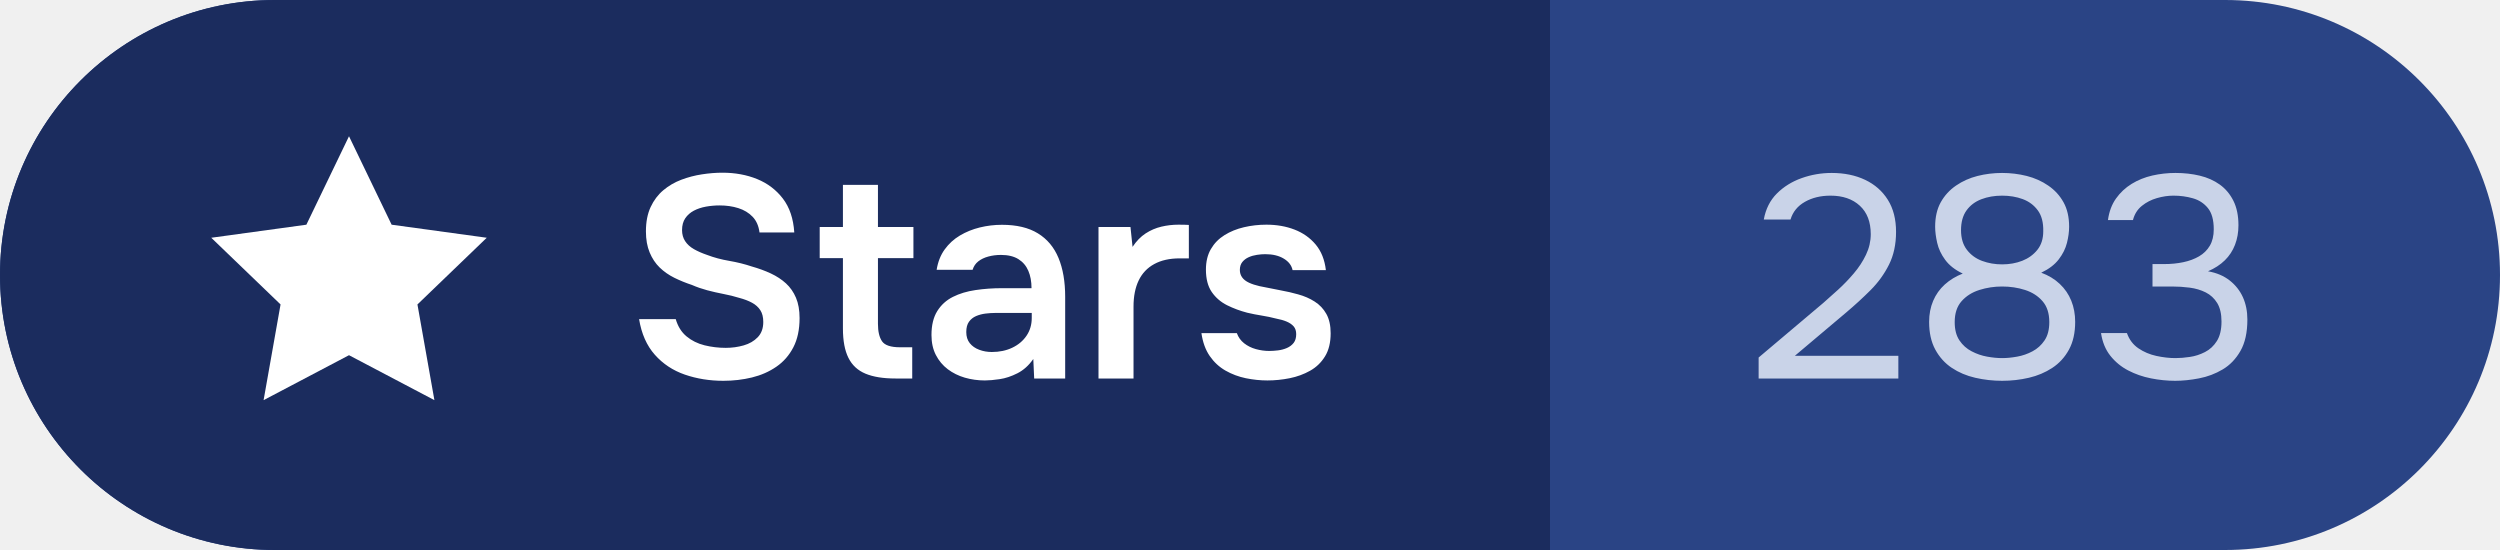
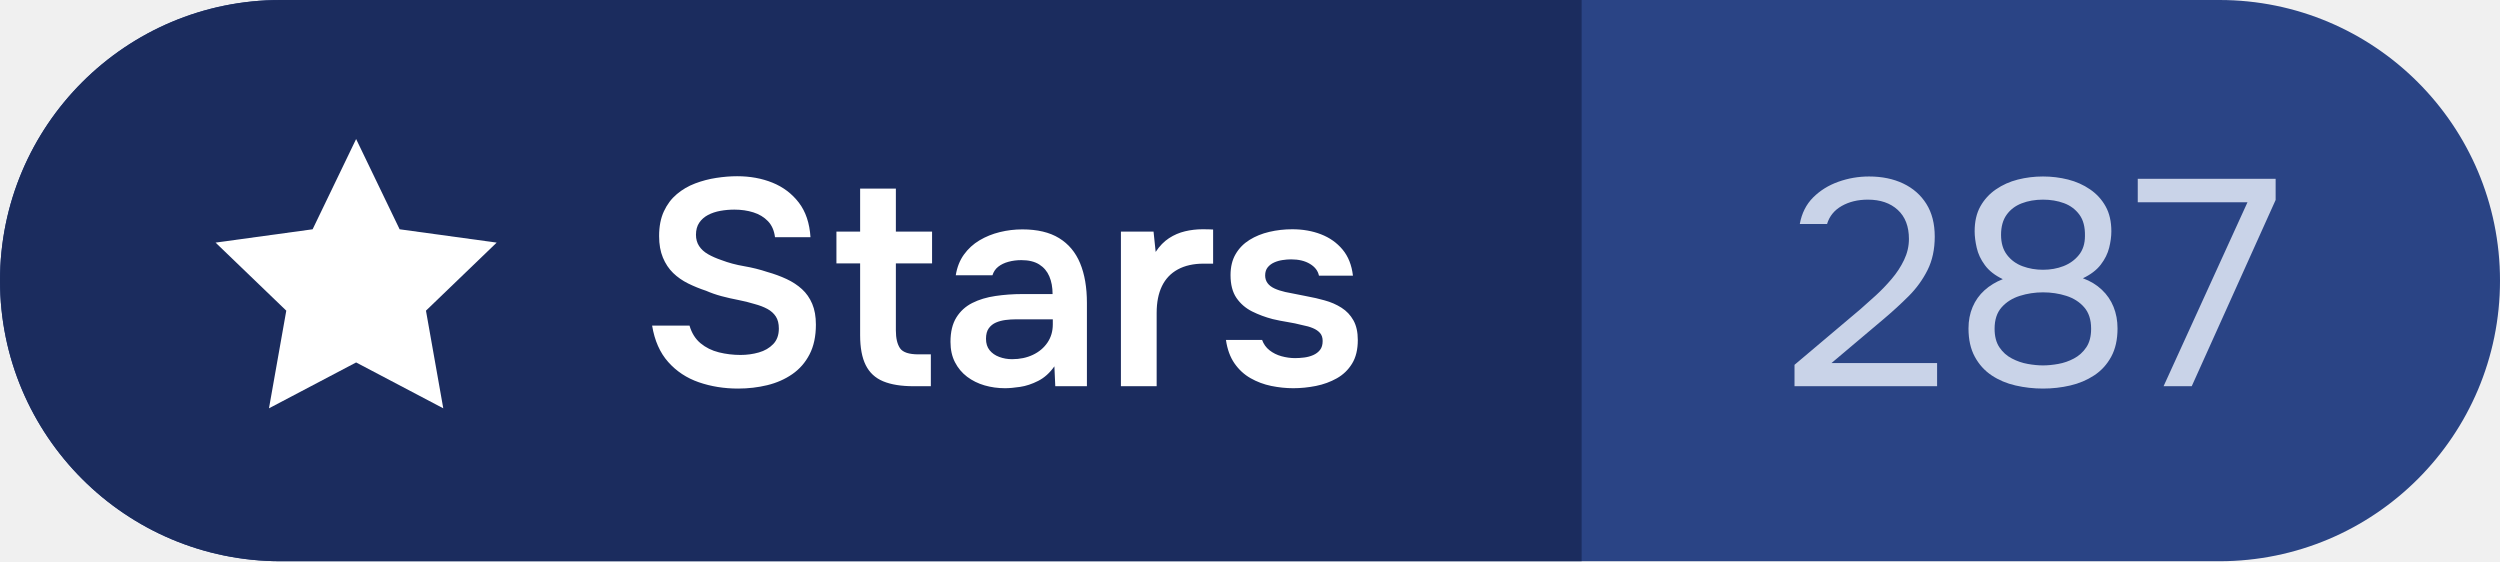
- <svg xmlns="http://www.w3.org/2000/svg" width="100" height="22" viewBox="0 0 100 22" role="img" aria-label="Stars: 283">
+ <svg xmlns="http://www.w3.org/2000/svg" width="98" height="22" viewBox="0 0 98 22" role="img" aria-label="Stars: 287">
  <clipPath id="c">
-     <rect width="100" height="22" rx="11.0" />
+     <rect width="98" height="22" rx="11.0" />
  </clipPath>
  <g clip-path="url(#c)">
-     <rect width="100" height="22" fill="#2A4485" />
+     <rect width="98" height="22" fill="#2A4485" />
    <rect width="62" height="22" fill="#1B2C5E" />
  </g>
  <path transform="translate(7 4) scale(0.58)" d="M12 2.5l2.94 6.1 6.56.9-4.78 4.6 1.17 6.6L12 17.6l-5.89 3.1 1.17-6.6L2.5 9.5l6.56-.9z" fill="#FFFFFF" />
  <path d="M28.933 15.232Q28.112 15.232 27.395 14.985Q26.679 14.737 26.194 14.191Q25.708 13.645 25.563 12.764H27.029Q27.157 13.203 27.462 13.456Q27.767 13.709 28.181 13.812Q28.595 13.914 29.03 13.914Q29.404 13.914 29.746 13.816Q30.088 13.719 30.31 13.489Q30.531 13.259 30.531 12.879Q30.531 12.589 30.413 12.408Q30.295 12.226 30.082 12.11Q29.869 11.994 29.57 11.915Q29.273 11.823 28.94 11.759Q28.606 11.695 28.286 11.61Q27.965 11.524 27.677 11.398Q27.312 11.278 26.975 11.112Q26.638 10.945 26.386 10.7Q26.134 10.455 25.986 10.098Q25.837 9.742 25.837 9.254Q25.837 8.686 26.026 8.281Q26.214 7.877 26.532 7.61Q26.849 7.343 27.249 7.191Q27.65 7.039 28.076 6.974Q28.503 6.908 28.896 6.908Q29.658 6.908 30.284 7.162Q30.911 7.417 31.315 7.943Q31.718 8.47 31.771 9.298H30.38Q30.331 8.907 30.104 8.67Q29.876 8.433 29.533 8.325Q29.191 8.217 28.786 8.217Q28.51 8.217 28.24 8.265Q27.969 8.314 27.754 8.427Q27.539 8.541 27.41 8.731Q27.282 8.921 27.282 9.204Q27.282 9.457 27.405 9.645Q27.528 9.834 27.754 9.964Q27.981 10.094 28.284 10.197Q28.694 10.354 29.171 10.435Q29.648 10.517 30.074 10.66Q30.483 10.775 30.833 10.938Q31.182 11.101 31.439 11.336Q31.695 11.57 31.839 11.91Q31.983 12.249 31.983 12.723Q31.983 13.413 31.734 13.892Q31.486 14.372 31.056 14.668Q30.626 14.965 30.077 15.099Q29.529 15.232 28.933 15.232Z M35.819 15.14Q35.083 15.14 34.62 14.947Q34.156 14.754 33.937 14.314Q33.717 13.875 33.717 13.139V10.324H32.788V9.079H33.717V7.394H35.118V9.079H36.537V10.324H35.118V12.953Q35.118 13.413 35.282 13.652Q35.447 13.891 36.003 13.891H36.489V15.14Z M39.396 15.218Q38.977 15.218 38.594 15.107Q38.211 14.995 37.911 14.769Q37.611 14.542 37.435 14.2Q37.259 13.859 37.259 13.401Q37.259 12.815 37.49 12.444Q37.721 12.074 38.115 11.876Q38.508 11.678 39.019 11.603Q39.529 11.527 40.081 11.527H41.261Q41.261 11.129 41.133 10.832Q41.006 10.535 40.737 10.366Q40.467 10.197 40.04 10.197Q39.768 10.197 39.531 10.262Q39.295 10.326 39.131 10.455Q38.968 10.584 38.904 10.791H37.466Q37.542 10.317 37.787 9.978Q38.032 9.638 38.396 9.421Q38.761 9.204 39.193 9.098Q39.626 8.992 40.077 8.992Q40.96 8.992 41.516 9.334Q42.073 9.675 42.34 10.318Q42.607 10.961 42.607 11.872V15.14H41.367L41.332 14.36Q41.061 14.747 40.697 14.931Q40.334 15.115 39.988 15.166Q39.642 15.218 39.396 15.218ZM39.672 14.08Q40.132 14.08 40.492 13.908Q40.852 13.737 41.061 13.429Q41.27 13.121 41.27 12.716V12.518H39.805Q39.626 12.518 39.421 12.543Q39.216 12.569 39.043 12.643Q38.869 12.718 38.76 12.869Q38.651 13.019 38.651 13.282Q38.651 13.553 38.792 13.728Q38.933 13.903 39.169 13.991Q39.405 14.08 39.672 14.08Z M43.94 15.14V9.079H45.219L45.302 9.875Q45.532 9.528 45.825 9.337Q46.119 9.146 46.453 9.067Q46.788 8.987 47.142 8.987Q47.269 8.987 47.378 8.99Q47.487 8.992 47.554 8.997V10.335H47.184Q46.586 10.335 46.17 10.562Q45.755 10.788 45.548 11.217Q45.341 11.646 45.341 12.263V15.14Z M50.698 15.218Q50.27 15.218 49.834 15.129Q49.398 15.039 49.022 14.825Q48.646 14.611 48.391 14.243Q48.136 13.875 48.057 13.325H49.474Q49.562 13.571 49.765 13.731Q49.969 13.891 50.237 13.965Q50.505 14.038 50.767 14.038Q50.933 14.038 51.121 14.015Q51.31 13.992 51.476 13.92Q51.643 13.847 51.746 13.716Q51.848 13.585 51.848 13.367Q51.848 13.173 51.747 13.056Q51.645 12.939 51.468 12.864Q51.291 12.789 51.045 12.743Q50.765 12.67 50.47 12.623Q50.176 12.576 49.891 12.509Q49.463 12.398 49.083 12.209Q48.704 12.019 48.47 11.68Q48.237 11.34 48.237 10.784Q48.237 10.303 48.436 9.962Q48.635 9.62 48.98 9.405Q49.325 9.19 49.758 9.089Q50.192 8.987 50.657 8.987Q51.273 8.987 51.782 9.184Q52.292 9.381 52.628 9.782Q52.963 10.184 53.035 10.805H51.703Q51.645 10.522 51.351 10.345Q51.057 10.167 50.61 10.167Q50.454 10.167 50.277 10.194Q50.1 10.22 49.946 10.289Q49.792 10.358 49.693 10.481Q49.594 10.604 49.594 10.798Q49.594 10.968 49.687 11.097Q49.78 11.225 49.96 11.308Q50.139 11.391 50.381 11.446Q50.76 11.527 51.188 11.606Q51.616 11.685 51.919 11.773Q52.292 11.874 52.587 12.063Q52.883 12.251 53.054 12.557Q53.226 12.863 53.226 13.33Q53.226 13.889 53.001 14.254Q52.777 14.62 52.405 14.829Q52.032 15.039 51.585 15.129Q51.137 15.218 50.698 15.218Z" fill="#FFFFFF" />
-   <path d="M70.345 15.14V14.301L72.933 12.116Q73.197 11.886 73.525 11.587Q73.853 11.288 74.151 10.937Q74.451 10.586 74.64 10.189Q74.83 9.793 74.83 9.367Q74.83 8.631 74.393 8.229Q73.956 7.826 73.22 7.826Q72.633 7.826 72.197 8.073Q71.76 8.321 71.621 8.78H70.552Q70.667 8.148 71.075 7.74Q71.484 7.332 72.064 7.125Q72.645 6.918 73.266 6.918Q74.025 6.918 74.606 7.194Q75.186 7.47 75.514 7.993Q75.842 8.516 75.842 9.275Q75.842 10.023 75.56 10.586Q75.278 11.149 74.824 11.604Q74.37 12.058 73.853 12.495L71.794 14.232H75.934V15.14Z M80.085 15.232Q79.534 15.232 79.01 15.111Q78.487 14.991 78.073 14.715Q77.659 14.439 77.412 13.984Q77.165 13.53 77.165 12.875Q77.165 12.415 77.326 12.035Q77.487 11.655 77.791 11.38Q78.096 11.104 78.51 10.943Q78.05 10.724 77.809 10.396Q77.567 10.069 77.487 9.712Q77.406 9.356 77.406 9.068Q77.406 8.493 77.63 8.091Q77.855 7.688 78.24 7.424Q78.625 7.159 79.102 7.038Q79.579 6.918 80.085 6.918Q80.591 6.918 81.069 7.038Q81.546 7.159 81.931 7.424Q82.317 7.688 82.541 8.091Q82.765 8.493 82.765 9.068Q82.765 9.367 82.679 9.712Q82.593 10.057 82.351 10.373Q82.109 10.69 81.65 10.908Q82.087 11.069 82.391 11.357Q82.696 11.644 82.851 12.029Q83.007 12.415 83.007 12.875Q83.007 13.53 82.759 13.984Q82.512 14.439 82.092 14.715Q81.672 14.991 81.155 15.111Q80.638 15.232 80.085 15.232ZM80.085 14.324Q80.362 14.324 80.684 14.266Q81.005 14.209 81.299 14.053Q81.592 13.898 81.782 13.616Q81.972 13.335 81.972 12.886Q81.972 12.357 81.701 12.047Q81.431 11.736 81 11.598Q80.569 11.46 80.085 11.46Q79.614 11.46 79.177 11.598Q78.74 11.736 78.464 12.047Q78.188 12.357 78.188 12.886Q78.188 13.335 78.378 13.616Q78.567 13.898 78.867 14.053Q79.165 14.209 79.487 14.266Q79.809 14.324 80.085 14.324ZM80.085 10.575Q80.522 10.575 80.891 10.431Q81.258 10.287 81.494 9.994Q81.73 9.701 81.73 9.252Q81.742 8.723 81.511 8.413Q81.281 8.102 80.908 7.964Q80.534 7.826 80.085 7.826Q79.626 7.826 79.252 7.97Q78.878 8.114 78.66 8.418Q78.441 8.723 78.441 9.206Q78.441 9.689 78.677 9.994Q78.912 10.299 79.286 10.437Q79.66 10.575 80.085 10.575Z M87.009 15.232Q86.526 15.232 86.037 15.134Q85.548 15.037 85.128 14.818Q84.709 14.6 84.415 14.232Q84.122 13.864 84.041 13.323H85.077Q85.215 13.714 85.537 13.933Q85.859 14.151 86.255 14.237Q86.652 14.324 87.02 14.324Q87.285 14.324 87.595 14.277Q87.906 14.232 88.199 14.082Q88.492 13.933 88.676 13.639Q88.86 13.346 88.86 12.863Q88.86 12.403 88.688 12.121Q88.515 11.84 88.228 11.696Q87.94 11.552 87.589 11.506Q87.239 11.46 86.882 11.46H86.1V10.563H86.572Q86.974 10.563 87.331 10.488Q87.687 10.414 87.963 10.253Q88.239 10.091 88.394 9.827Q88.55 9.562 88.55 9.172Q88.55 8.608 88.314 8.321Q88.078 8.033 87.71 7.93Q87.342 7.826 86.94 7.826Q86.618 7.826 86.278 7.924Q85.939 8.021 85.675 8.234Q85.41 8.447 85.318 8.803H84.318Q84.387 8.297 84.64 7.941Q84.893 7.585 85.266 7.355Q85.64 7.125 86.094 7.021Q86.549 6.918 87.02 6.918Q87.538 6.918 87.992 7.027Q88.446 7.136 88.791 7.383Q89.136 7.631 89.337 8.033Q89.538 8.436 89.538 9.011Q89.538 9.436 89.4 9.793Q89.263 10.149 88.992 10.414Q88.722 10.678 88.32 10.851Q88.837 10.943 89.188 11.219Q89.538 11.495 89.717 11.891Q89.895 12.288 89.895 12.783Q89.895 13.553 89.619 14.036Q89.343 14.519 88.906 14.778Q88.469 15.037 87.963 15.134Q87.457 15.232 87.009 15.232Z" fill="#C9D3E8" />
+   <path d="M70.345 15.14V14.301L72.933 12.116Q73.197 11.886 73.525 11.587Q73.853 11.288 74.151 10.937Q74.451 10.586 74.64 10.189Q74.83 9.793 74.83 9.367Q74.83 8.631 74.393 8.229Q73.956 7.826 73.22 7.826Q72.633 7.826 72.197 8.073Q71.76 8.321 71.621 8.78H70.552Q70.667 8.148 71.075 7.74Q71.484 7.332 72.064 7.125Q72.645 6.918 73.266 6.918Q74.025 6.918 74.606 7.194Q75.186 7.47 75.514 7.993Q75.842 8.516 75.842 9.275Q75.842 10.023 75.56 10.586Q75.278 11.149 74.824 11.604Q74.37 12.058 73.853 12.495L71.794 14.232H75.934V15.14Z M80.085 15.232Q79.534 15.232 79.01 15.111Q78.487 14.991 78.073 14.715Q77.659 14.439 77.412 13.984Q77.165 13.53 77.165 12.875Q77.165 12.415 77.326 12.035Q77.487 11.655 77.791 11.38Q78.096 11.104 78.51 10.943Q78.05 10.724 77.809 10.396Q77.567 10.069 77.487 9.712Q77.406 9.356 77.406 9.068Q77.406 8.493 77.63 8.091Q77.855 7.688 78.24 7.424Q78.625 7.159 79.102 7.038Q79.579 6.918 80.085 6.918Q80.591 6.918 81.069 7.038Q81.546 7.159 81.931 7.424Q82.317 7.688 82.541 8.091Q82.765 8.493 82.765 9.068Q82.765 9.367 82.679 9.712Q82.593 10.057 82.351 10.373Q82.109 10.69 81.65 10.908Q82.087 11.069 82.391 11.357Q82.696 11.644 82.851 12.029Q83.007 12.415 83.007 12.875Q83.007 13.53 82.759 13.984Q82.512 14.439 82.092 14.715Q81.672 14.991 81.155 15.111Q80.638 15.232 80.085 15.232ZM80.085 14.324Q80.362 14.324 80.684 14.266Q81.005 14.209 81.299 14.053Q81.592 13.898 81.782 13.616Q81.972 13.335 81.972 12.886Q81.972 12.357 81.701 12.047Q81.431 11.736 81 11.598Q80.569 11.46 80.085 11.46Q79.614 11.46 79.177 11.598Q78.74 11.736 78.464 12.047Q78.188 12.357 78.188 12.886Q78.188 13.335 78.378 13.616Q78.567 13.898 78.867 14.053Q79.165 14.209 79.487 14.266Q79.809 14.324 80.085 14.324ZM80.085 10.575Q80.522 10.575 80.891 10.431Q81.258 10.287 81.494 9.994Q81.73 9.701 81.73 9.252Q81.742 8.723 81.511 8.413Q81.281 8.102 80.908 7.964Q80.534 7.826 80.085 7.826Q79.626 7.826 79.252 7.97Q78.878 8.114 78.66 8.418Q78.441 8.723 78.441 9.206Q78.441 9.689 78.677 9.994Q78.912 10.299 79.286 10.437Q79.66 10.575 80.085 10.575Z M84.812 15.14 88.101 7.93H83.8V7.01H89.205V7.838L85.916 15.14Z" fill="#C9D3E8" />
</svg>
